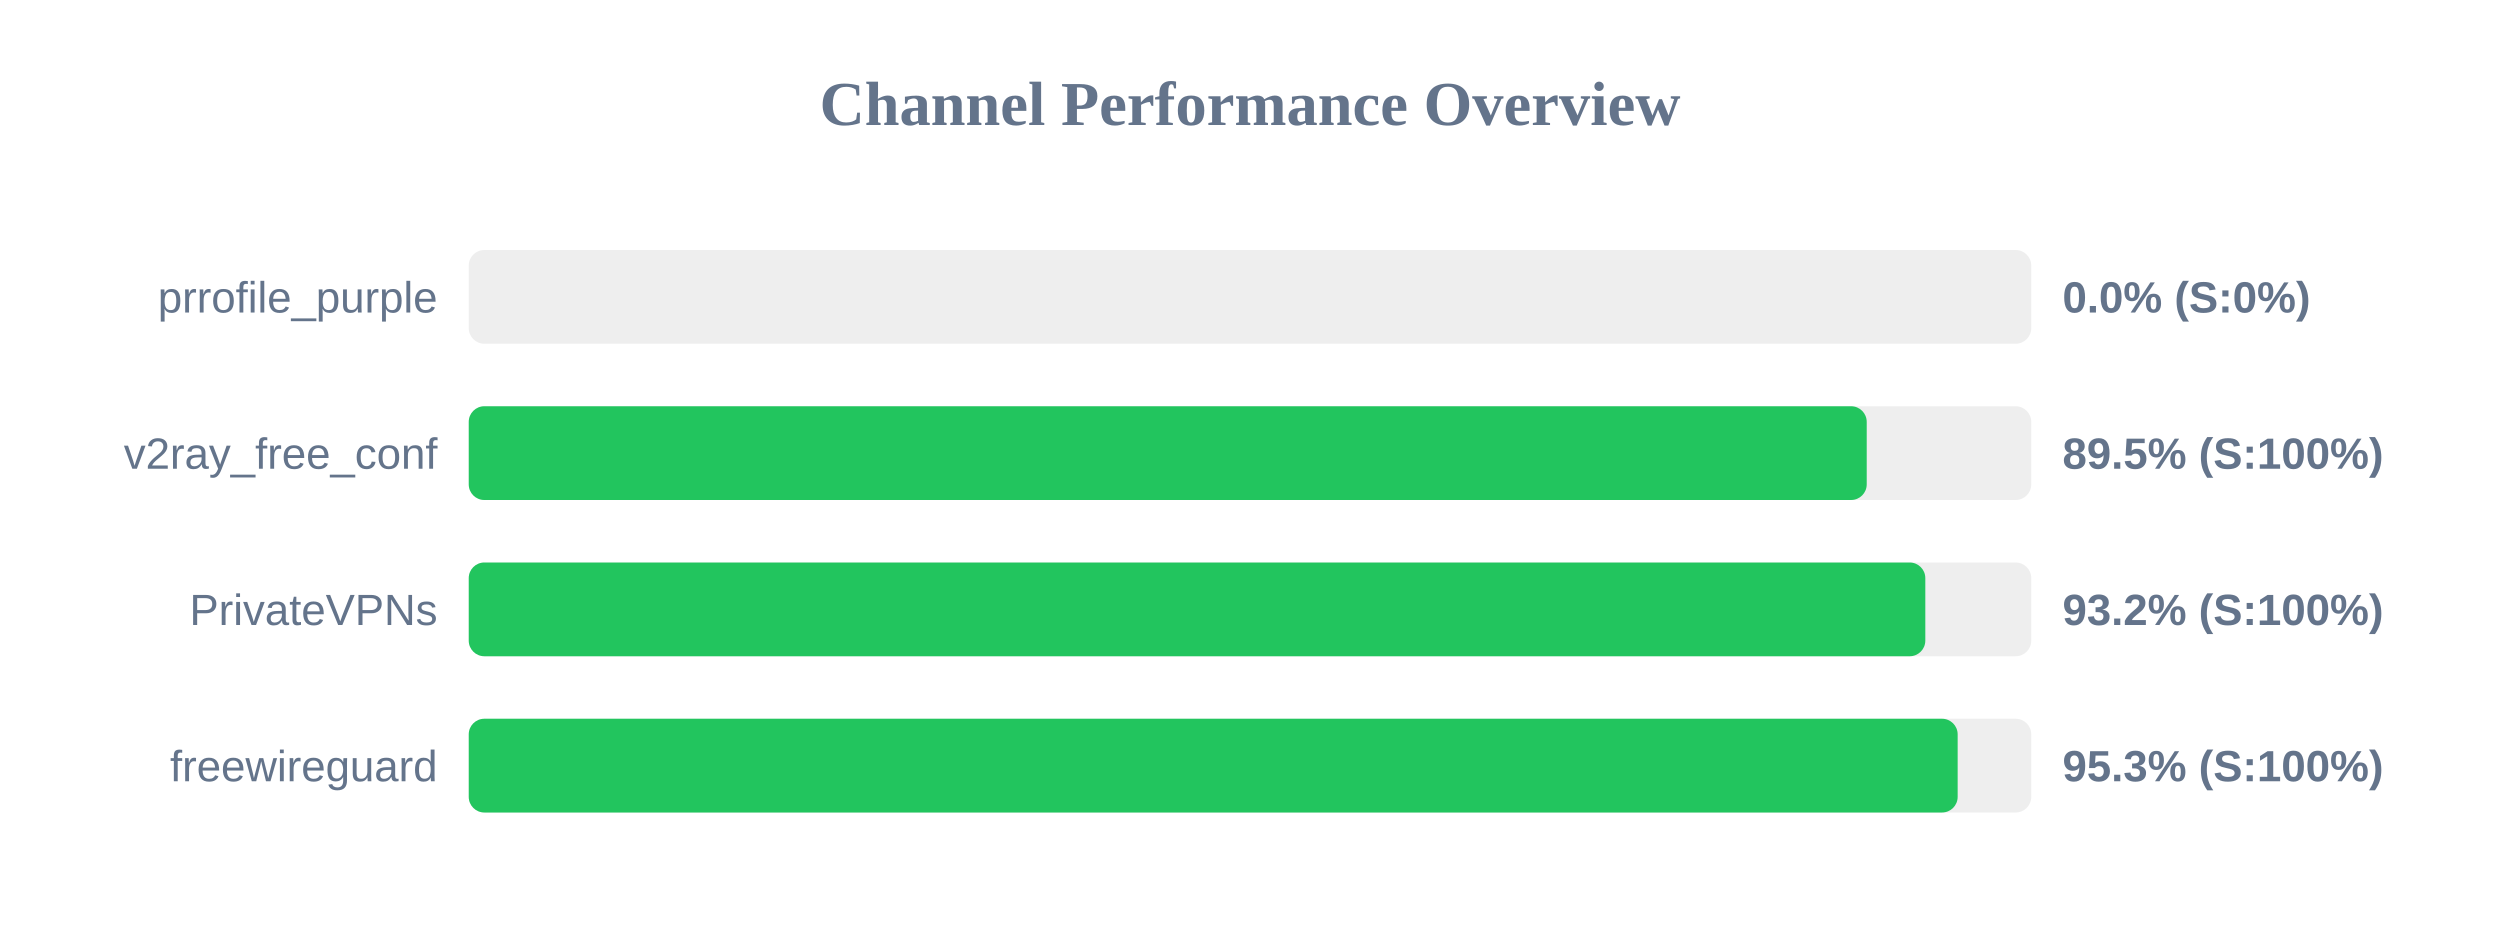
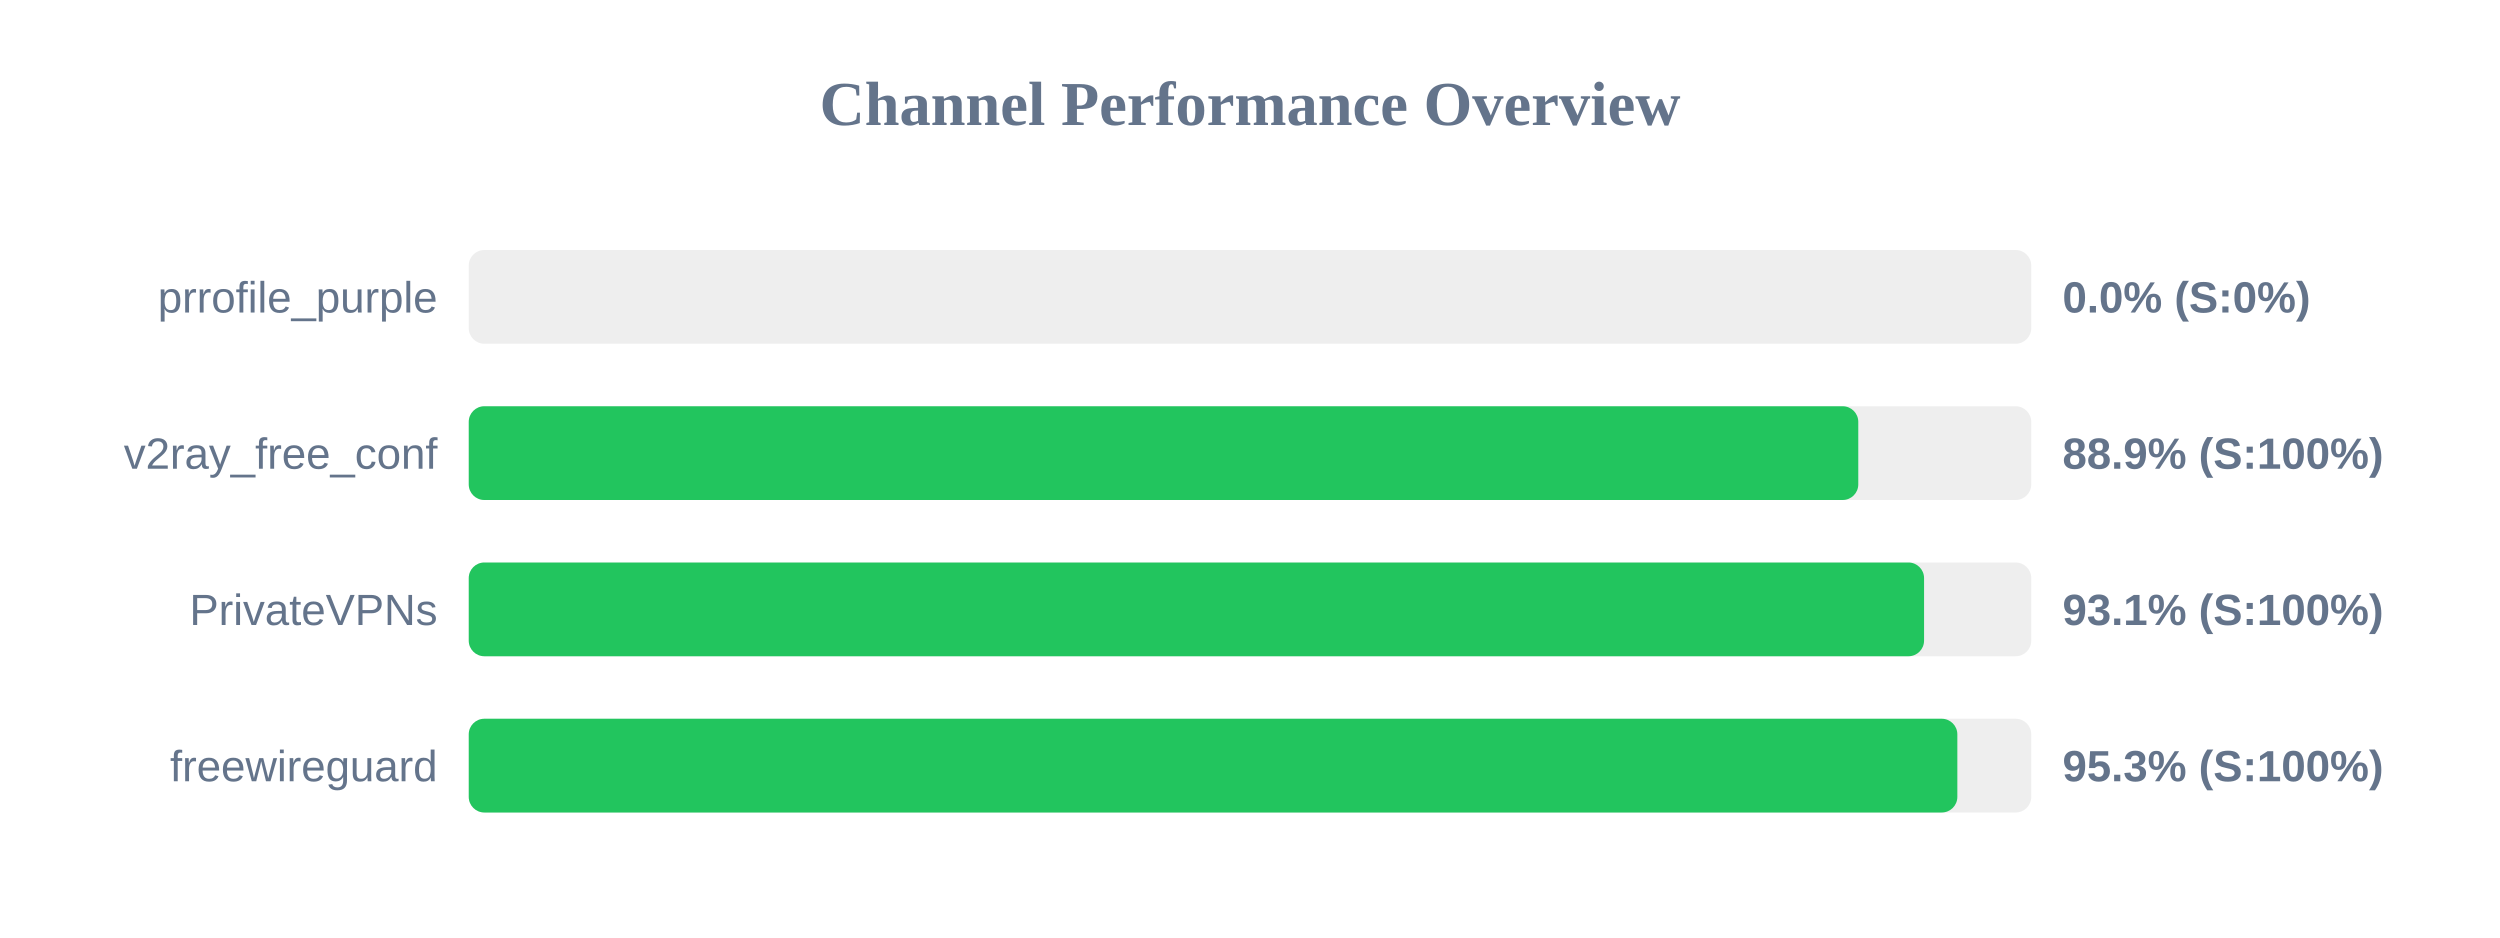
<svg xmlns="http://www.w3.org/2000/svg" width="800" height="300" version="1.1">
  <style>
        .row { font: 14px Arial; fill: #64748b; }
        .score { font: bold 14px Arial; fill: #64748b; }
    </style>
  <text x="400" y="40" text-anchor="middle" font-size="20px" font-weight="bold" fill="#64748b">Channel Performance Overview</text>
  <rect x="150" y="80" width="500" height="30" fill="#eee" rx="5" />
  <rect x="150" y="80" width="0.0" height="30" fill="#ef4444" rx="5" />
  <text x="140" y="100" text-anchor="end" class="row">prrofile_purple</text>
  <text x="660" y="100" text-anchor="start" class="score">0.0% (S:0%)</text>
  <rect x="150" y="130" width="500" height="30" fill="#eee" rx="5" />
-   <rect x="150" y="130" width="447.35" height="30" fill="#22c55e" rx="5" />
+   <rect x="150" y="130" width="444.65" height="30" fill="#22c55e" rx="5" />
  <text x="140" y="150" text-anchor="end" class="row">v2ray_free_conf</text>
-   <text x="660" y="150" text-anchor="start" class="score">89.5% (S:100%)</text>
+   <text x="660" y="150" text-anchor="start" class="score">88.9% (S:100%)</text>
  <rect x="150" y="180" width="500" height="30" fill="#eee" rx="5" />
-   <rect x="150" y="180" width="466.1" height="30" fill="#22c55e" rx="5" />
+   <rect x="150" y="180" width="465.7" height="30" fill="#22c55e" rx="5" />
  <text x="140" y="200" text-anchor="end" class="row">PrivateVPNs</text>
-   <text x="660" y="200" text-anchor="start" class="score">93.2% (S:100%)</text>
+   <text x="660" y="200" text-anchor="start" class="score">93.1% (S:100%)</text>
  <rect x="150" y="230" width="500" height="30" fill="#eee" rx="5" />
-   <rect x="150" y="230" width="476.45" height="30" fill="#22c55e" rx="5" />
+   <rect x="150" y="230" width="476.35" height="30" fill="#22c55e" rx="5" />
  <text x="140" y="250" text-anchor="end" class="row">freewireguard</text>
  <text x="660" y="250" text-anchor="start" class="score">95.3% (S:100%)</text>
</svg>
